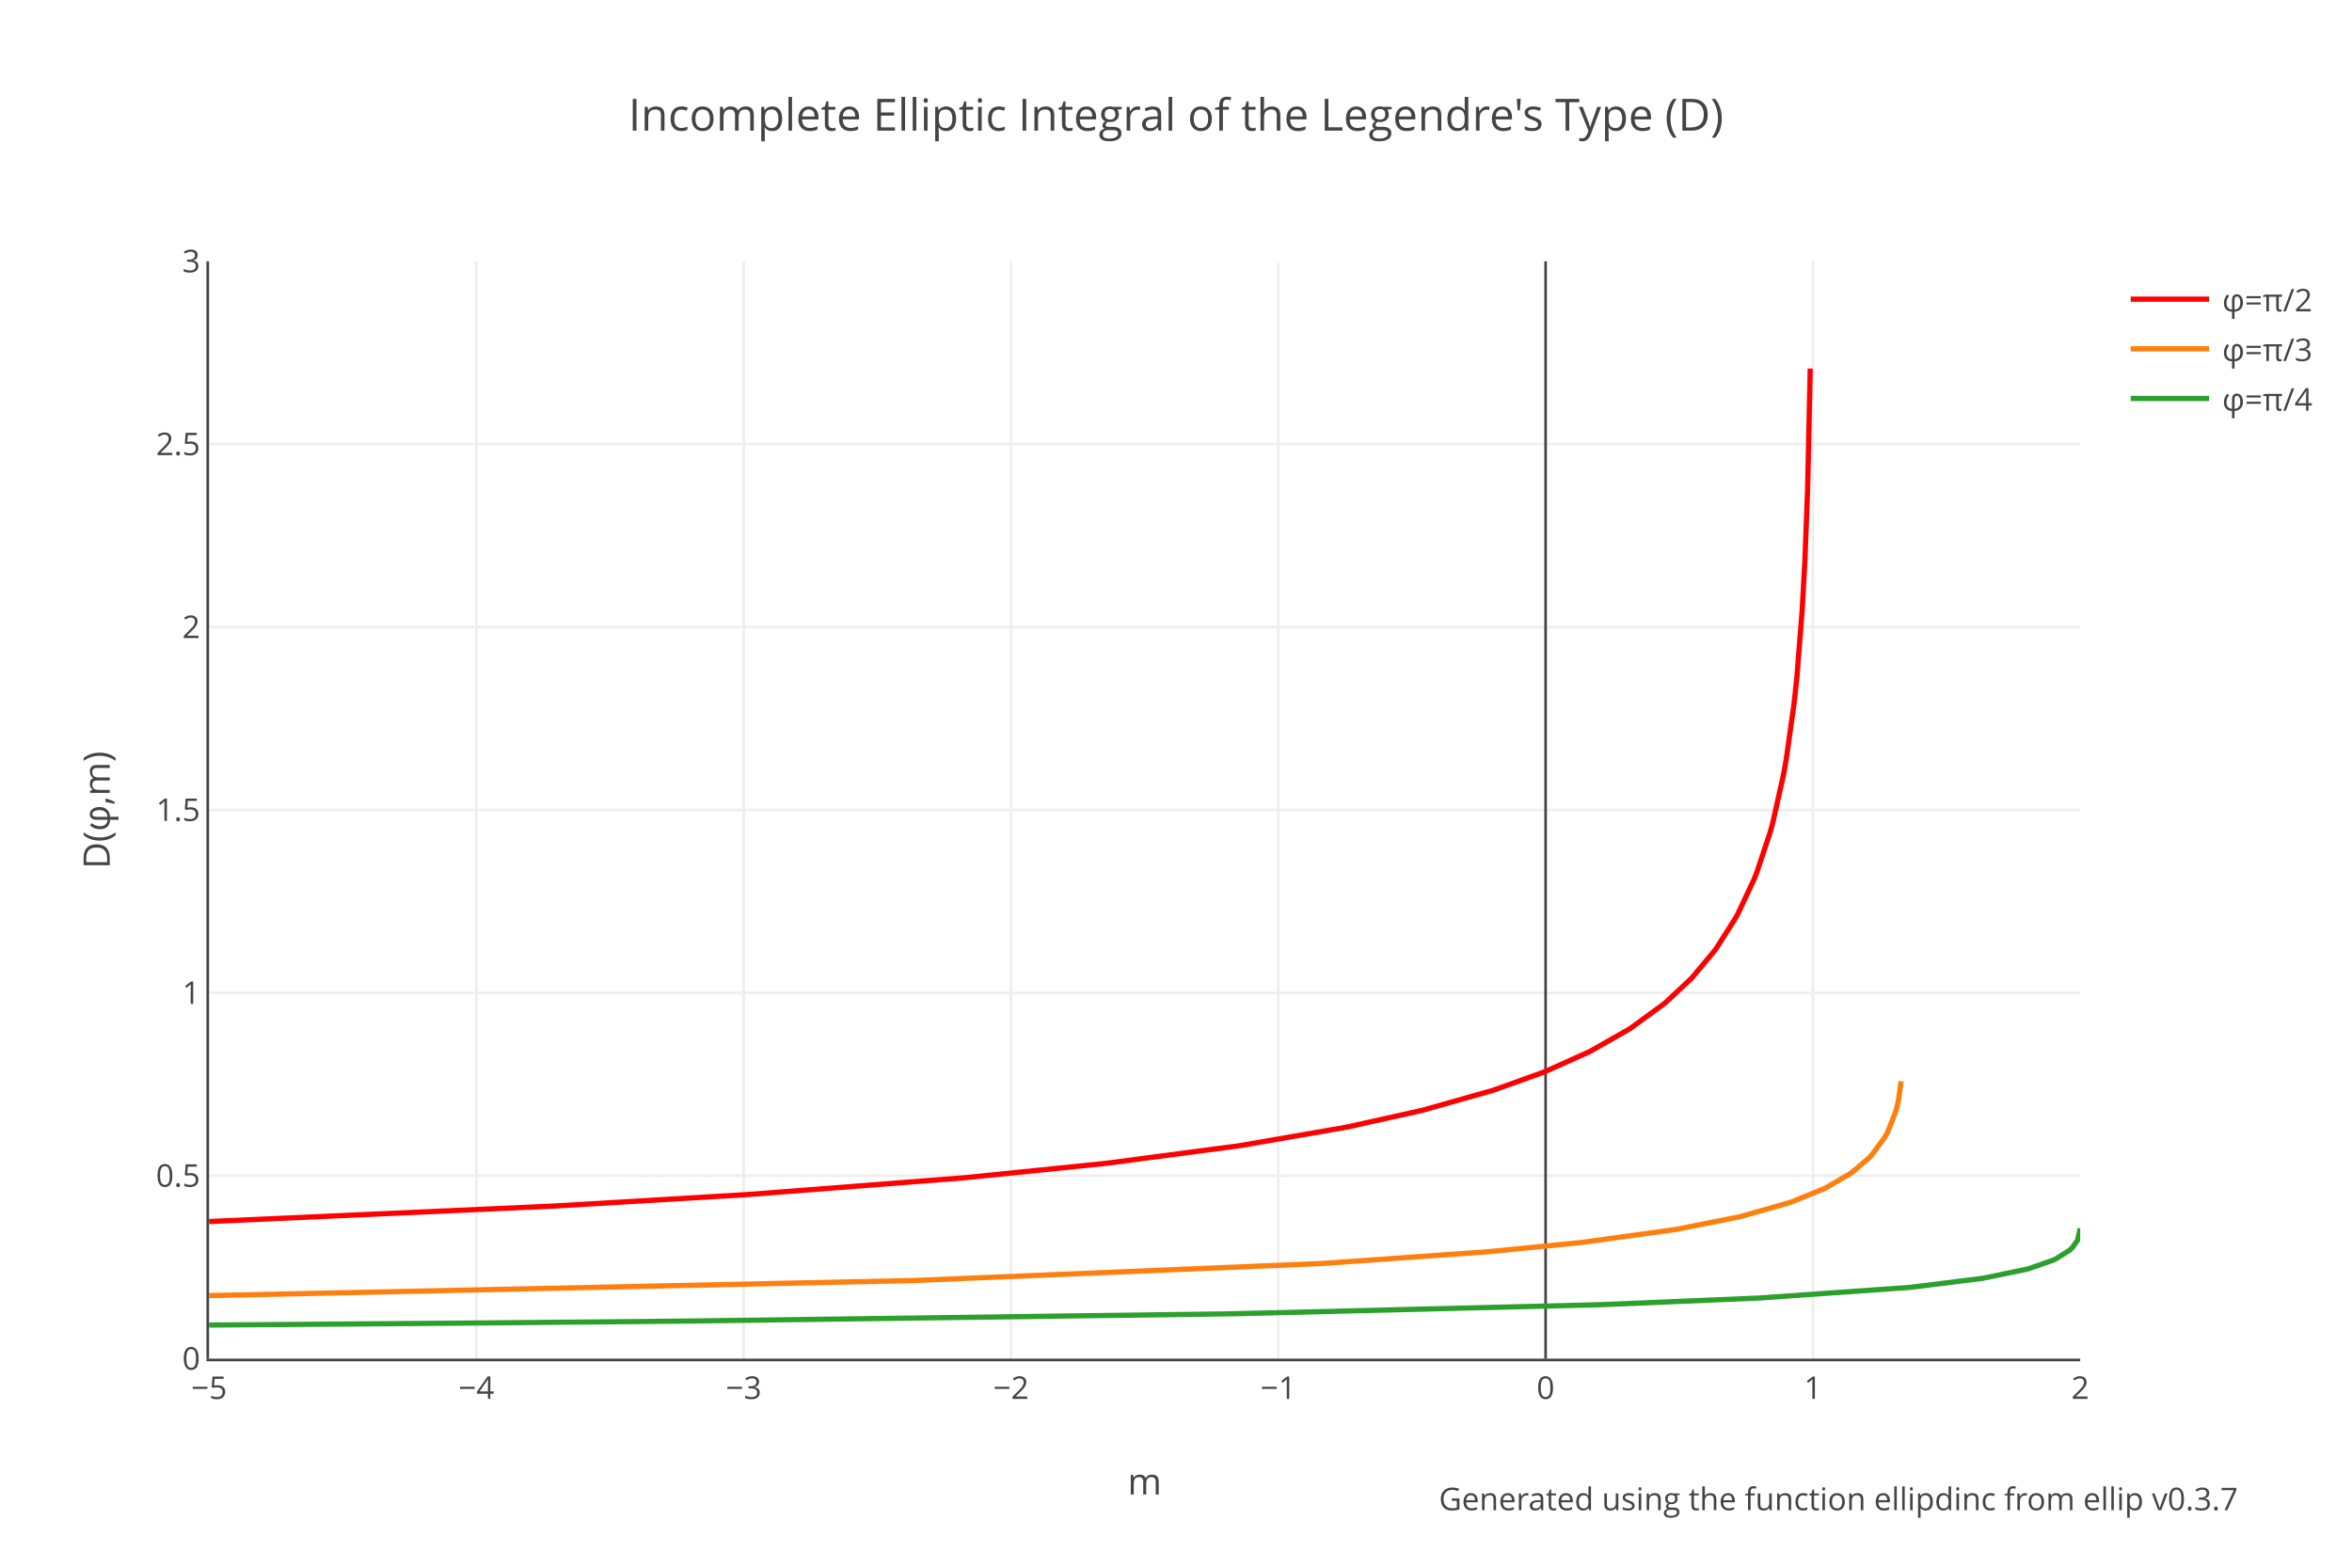
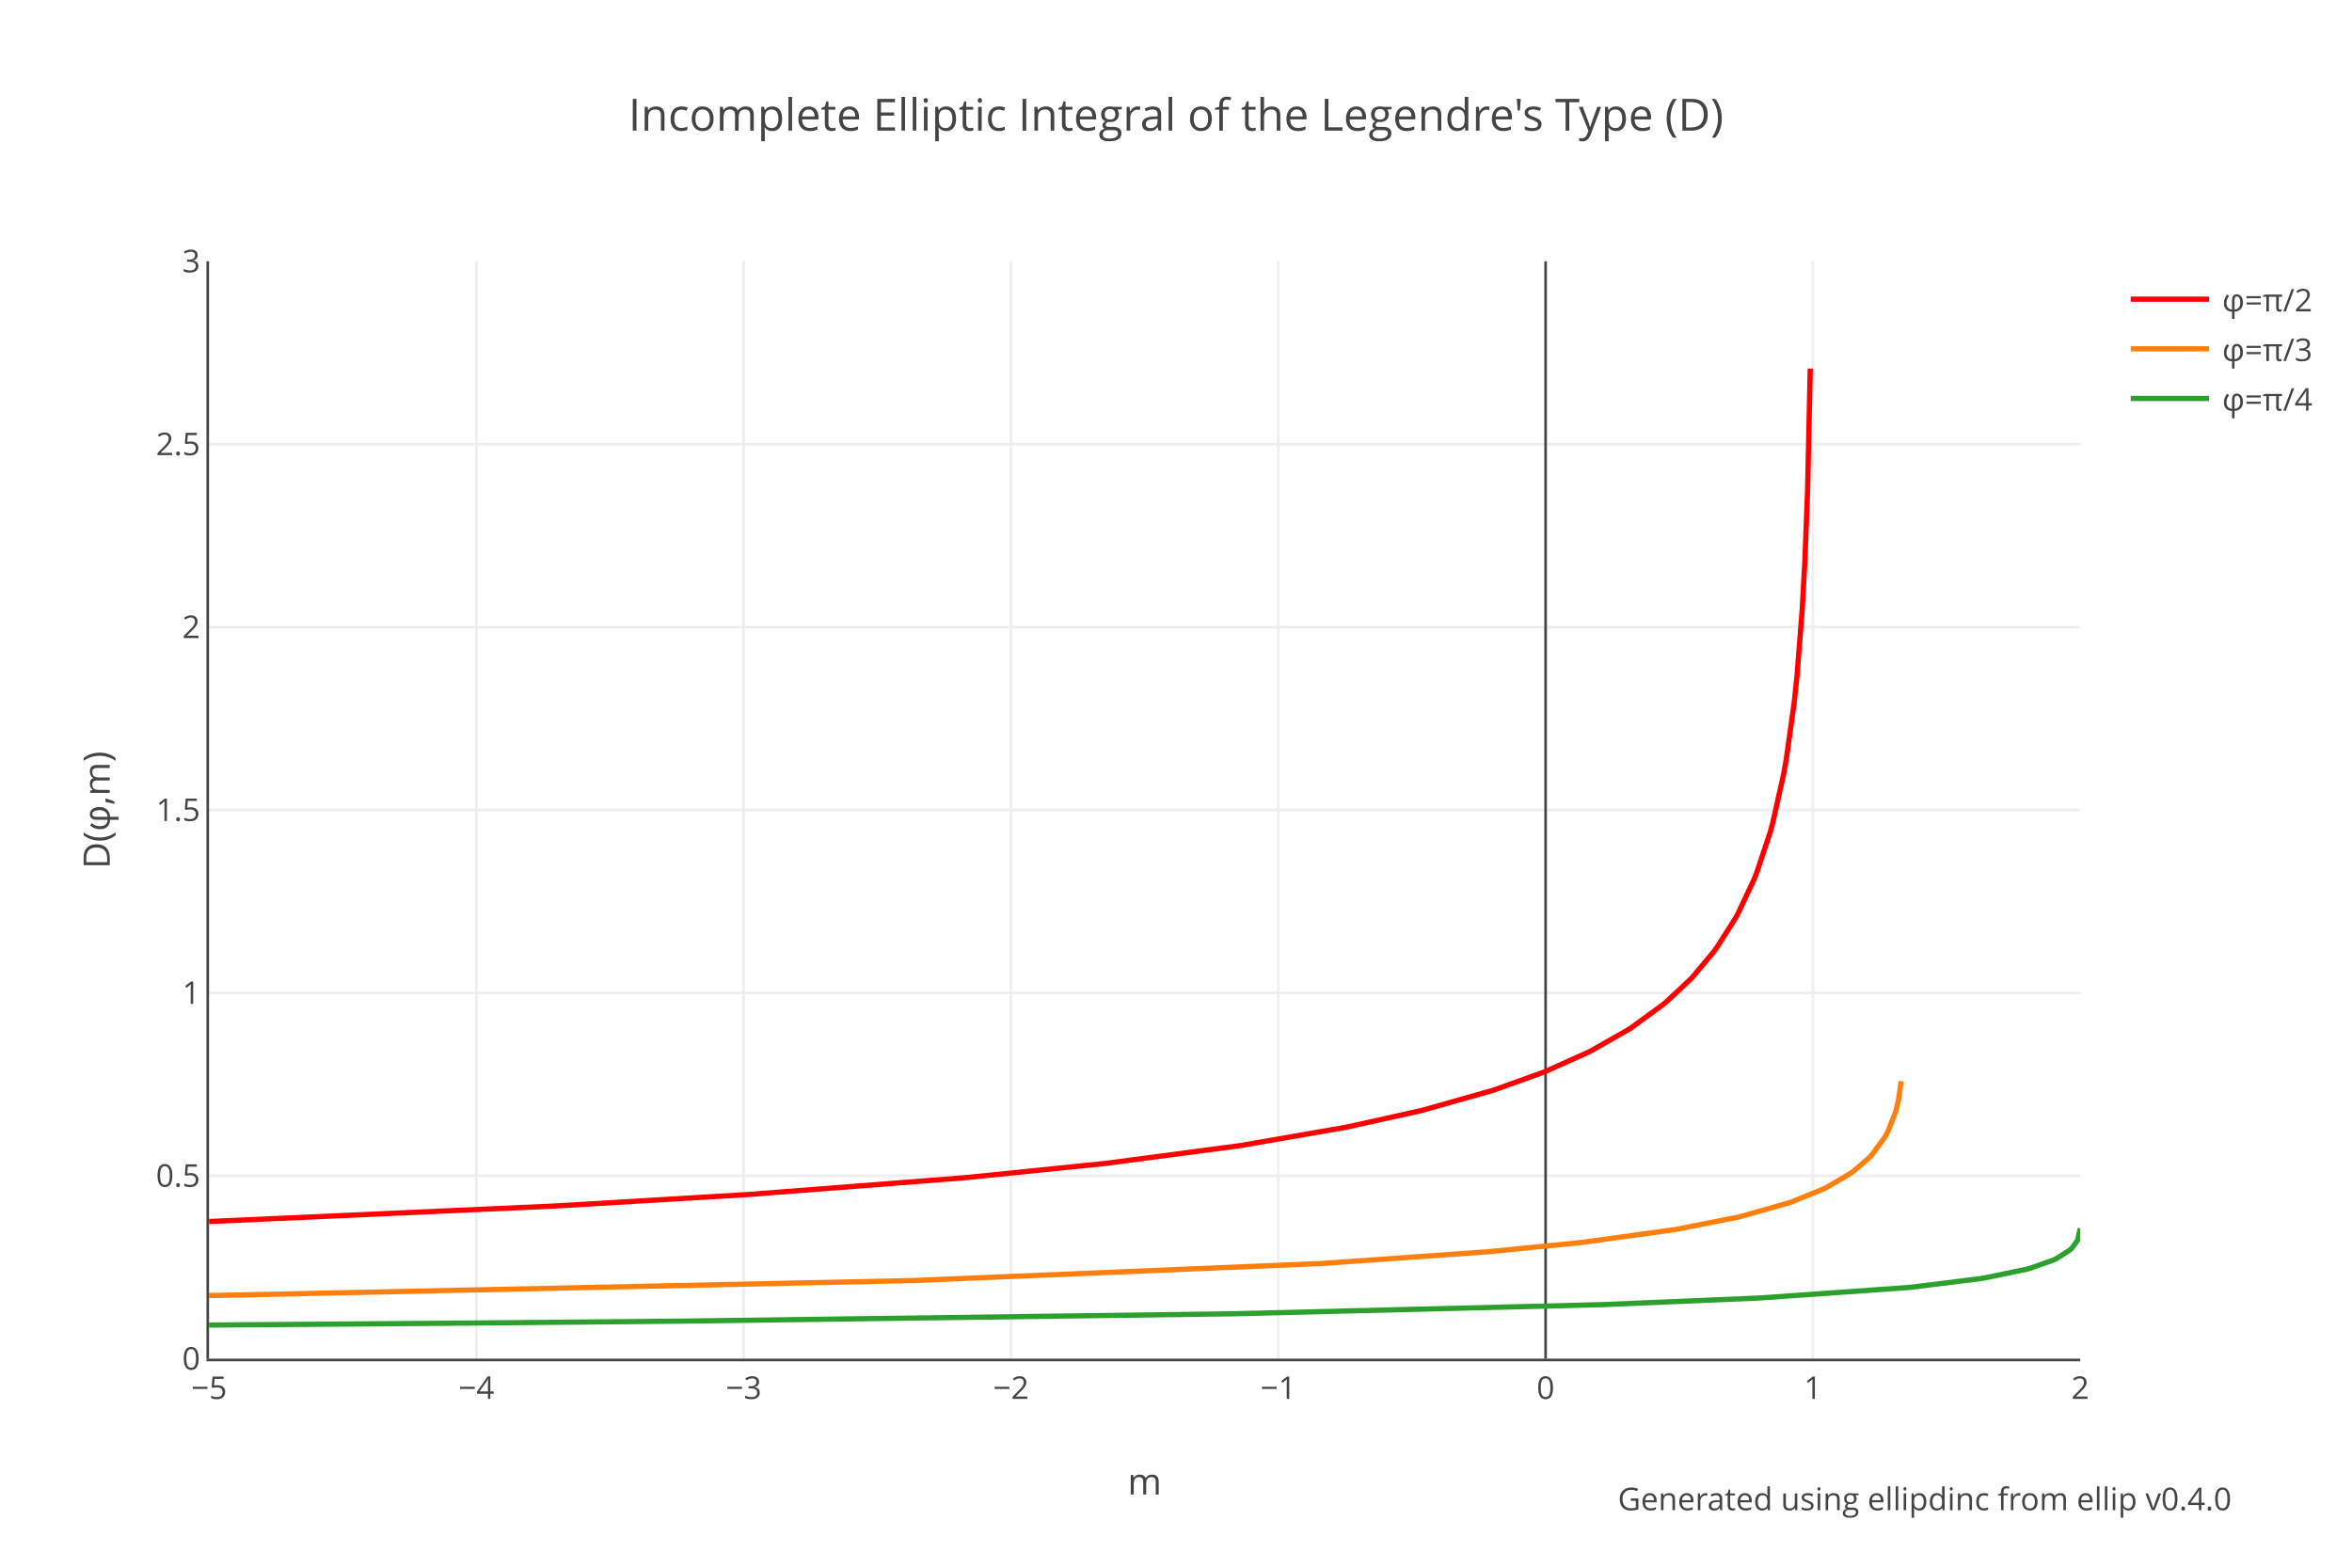
<svg xmlns="http://www.w3.org/2000/svg" xmlns:xlink="http://www.w3.org/1999/xlink" class="main-svg" width="900" height="600" style="" viewBox="0 0 900 600">
  <rect x="0" y="0" width="900" height="600" style="fill: rgb(255, 255, 255); fill-opacity: 1;" />
-   <defs id="defs-74acee">
+   <defs id="defs-256e17">
    <g class="clips">
-       <clipPath id="clip74aceexyplot" class="plotclip">
+       <clipPath id="clip256e17xyplot" class="plotclip">
        <rect width="716" height="420" />
      </clipPath>
-       <clipPath class="axesclip" id="clip74aceex">
+       <clipPath class="axesclip" id="clip256e17x">
        <rect x="80" y="0" width="716" height="600" />
      </clipPath>
-       <clipPath class="axesclip" id="clip74aceey">
+       <clipPath class="axesclip" id="clip256e17y">
        <rect x="0" y="100" width="900" height="420" />
      </clipPath>
-       <clipPath class="axesclip" id="clip74aceexy">
+       <clipPath class="axesclip" id="clip256e17xy">
        <rect x="80" y="100" width="716" height="420" />
      </clipPath>
    </g>
    <g class="gradients" />
  </defs>
  <g class="bglayer" />
  <g class="layer-below">
    <g class="imagelayer" />
    <g class="shapelayer" />
  </g>
  <g class="cartesianlayer">
    <g class="subplot xy">
      <g class="layer-subplot">
        <g class="shapelayer" />
        <g class="imagelayer" />
      </g>
      <g class="gridlayer">
        <g class="x">
          <path class="xgrid crisp" transform="translate(182.29,0)" d="M0,100v420" style="stroke: rgb(238, 238, 238); stroke-opacity: 1; stroke-width: 1px;" />
          <path class="xgrid crisp" transform="translate(284.57,0)" d="M0,100v420" style="stroke: rgb(238, 238, 238); stroke-opacity: 1; stroke-width: 1px;" />
          <path class="xgrid crisp" transform="translate(386.86,0)" d="M0,100v420" style="stroke: rgb(238, 238, 238); stroke-opacity: 1; stroke-width: 1px;" />
          <path class="xgrid crisp" transform="translate(489.14,0)" d="M0,100v420" style="stroke: rgb(238, 238, 238); stroke-opacity: 1; stroke-width: 1px;" />
          <path class="xgrid crisp" transform="translate(693.71,0)" d="M0,100v420" style="stroke: rgb(238, 238, 238); stroke-opacity: 1; stroke-width: 1px;" />
        </g>
        <g class="y">
          <path class="ygrid crisp" transform="translate(0,450)" d="M80,0h716" style="stroke: rgb(238, 238, 238); stroke-opacity: 1; stroke-width: 1px;" />
          <path class="ygrid crisp" transform="translate(0,380)" d="M80,0h716" style="stroke: rgb(238, 238, 238); stroke-opacity: 1; stroke-width: 1px;" />
          <path class="ygrid crisp" transform="translate(0,310)" d="M80,0h716" style="stroke: rgb(238, 238, 238); stroke-opacity: 1; stroke-width: 1px;" />
          <path class="ygrid crisp" transform="translate(0,240)" d="M80,0h716" style="stroke: rgb(238, 238, 238); stroke-opacity: 1; stroke-width: 1px;" />
          <path class="ygrid crisp" transform="translate(0,170)" d="M80,0h716" style="stroke: rgb(238, 238, 238); stroke-opacity: 1; stroke-width: 1px;" />
        </g>
      </g>
      <g class="zerolinelayer">
        <path class="xzl zl crisp" transform="translate(591.43,0)" d="M0,100v420" style="stroke: rgb(68, 68, 68); stroke-opacity: 1; stroke-width: 1px;" />
      </g>
      <path class="xlines-below" />
      <path class="ylines-below" />
      <g class="overlines-below" />
      <g class="xaxislayer-below" />
      <g class="yaxislayer-below" />
      <g class="overaxes-below" />
-       <g class="plot" transform="translate(80,100)" clip-path="url('#clip74aceexyplot')">
+       <g class="plot" transform="translate(80,100)" clip-path="url('#clip256e17xyplot')">
        <g class="scatterlayer mlayer">
-           <g class="trace scatter trace96c580" style="stroke-miterlimit: 2; opacity: 1;">
+           <g class="trace scatter traced099a2" style="stroke-miterlimit: 2; opacity: 1;">
            <g class="fills" />
            <g class="errorbars" />
            <g class="lines">
              <path class="js-line" d="M0,367.51L131.95,361.59L132.97,361.53L205.59,357.22L206.62,357.15L288.45,350.81L289.47,350.72L342.66,345.3L343.68,345.18L393.8,338.56L394.82,338.41L434.71,331.49L435.74,331.29L463.35,325.16L464.38,324.91L490.97,317.39L491.99,317.06L510.41,310.45L511.43,310.04L527.79,302.7L528.82,302.18L543.14,294.04L544.16,293.38L556.43,284.43L557.46,283.58L566.66,274.99L567.69,273.92L575.87,264.13L576.89,262.73L584.05,251.47L585.07,249.61L591.21,236.52L592.23,233.94L597.35,218.57L598.37,214.84L602.46,196.55L603.49,190.82L606.55,168.91L607.58,159.25L609.62,133.35L610.65,114.61L611.67,87.78L612.69,41.06" style="vector-effect: non-scaling-stroke; fill: none; stroke: rgb(255, 0, 0); stroke-opacity: 1; stroke-width: 2px; opacity: 1;" />
            </g>
            <g class="points" />
            <g class="text" />
          </g>
-           <g class="trace scatter trace6936a1" style="stroke-miterlimit: 2; opacity: 1;">
+           <g class="trace scatter traced227a5" style="stroke-miterlimit: 2; opacity: 1;">
            <g class="fills" />
            <g class="errorbars" />
            <g class="lines">
              <path class="js-line" d="M0,395.86L269.01,390.1L270.03,390.07L425.51,383.58L426.53,383.52L488.93,379.11L489.95,379.02L524.73,375.57L525.75,375.45L560.53,370.65L561.55,370.48L585.07,365.82L586.1,365.58L604.51,360.36L605.53,360.01L617.81,355.02L618.83,354.52L628.03,349.13L629.06,348.4L635.19,343.13L636.22,342.05L641.33,335.11L642.35,333.23L645.42,325.39L646.45,321.15L647.47,313.82" style="vector-effect: non-scaling-stroke; fill: none; stroke: rgb(255, 127, 14); stroke-opacity: 1; stroke-width: 2px; opacity: 1;" />
            </g>
            <g class="points" />
            <g class="text" />
          </g>
-           <g class="trace scatter trace0a7b30" style="stroke-miterlimit: 2; opacity: 1;">
+           <g class="trace scatter trace7a1f54" style="stroke-miterlimit: 2; opacity: 1;">
            <g class="fills" />
            <g class="errorbars" />
            <g class="lines">
              <path class="js-line" d="M0,407.14L98.19,406.39L99.22,406.38L181.05,405.63L182.07,405.62L391.75,402.82L392.78,402.8L532.91,399.33L533.93,399.29L592.23,396.83L593.26,396.78L650.54,392.74L651.56,392.63L678.15,389.32L679.18,389.15L695.54,385.76L696.57,385.48L705.77,382.25L706.79,381.76L711.91,378.51L712.93,377.55L714.98,374.69L716,370.16" style="vector-effect: non-scaling-stroke; fill: none; stroke: rgb(44, 160, 44); stroke-opacity: 1; stroke-width: 2px; opacity: 1;" />
            </g>
            <g class="points" />
            <g class="text" />
          </g>
        </g>
      </g>
      <g class="overplot" />
      <path class="xlines-above crisp" d="M79,520.5H796" style="fill: none; stroke-width: 1px; stroke: rgb(68, 68, 68); stroke-opacity: 1;" />
      <path class="ylines-above crisp" d="M79.5,100V520" style="fill: none; stroke-width: 1px; stroke: rgb(68, 68, 68); stroke-opacity: 1;" />
      <g class="overlines-above" />
      <g class="xaxislayer-above">
        <g class="xtick">
          <text text-anchor="middle" x="0" y="535.4" transform="translate(80,0)" style="font-family: 'Open Sans', verdana, arial, sans-serif; font-size: 12px; fill: rgb(68, 68, 68); fill-opacity: 1; white-space: pre;">−5</text>
        </g>
        <g class="xtick">
          <text text-anchor="middle" x="0" y="535.4" transform="translate(182.29,0)" style="font-family: 'Open Sans', verdana, arial, sans-serif; font-size: 12px; fill: rgb(68, 68, 68); fill-opacity: 1; white-space: pre;">−4</text>
        </g>
        <g class="xtick">
          <text text-anchor="middle" x="0" y="535.4" transform="translate(284.57,0)" style="font-family: 'Open Sans', verdana, arial, sans-serif; font-size: 12px; fill: rgb(68, 68, 68); fill-opacity: 1; white-space: pre;">−3</text>
        </g>
        <g class="xtick">
          <text text-anchor="middle" x="0" y="535.4" transform="translate(386.86,0)" style="font-family: 'Open Sans', verdana, arial, sans-serif; font-size: 12px; fill: rgb(68, 68, 68); fill-opacity: 1; white-space: pre;">−2</text>
        </g>
        <g class="xtick">
          <text text-anchor="middle" x="0" y="535.4" transform="translate(489.14,0)" style="font-family: 'Open Sans', verdana, arial, sans-serif; font-size: 12px; fill: rgb(68, 68, 68); fill-opacity: 1; white-space: pre;">−1</text>
        </g>
        <g class="xtick">
          <text text-anchor="middle" x="0" y="535.4" transform="translate(591.43,0)" style="font-family: 'Open Sans', verdana, arial, sans-serif; font-size: 12px; fill: rgb(68, 68, 68); fill-opacity: 1; white-space: pre;">0</text>
        </g>
        <g class="xtick">
          <text text-anchor="middle" x="0" y="535.4" transform="translate(693.71,0)" style="font-family: 'Open Sans', verdana, arial, sans-serif; font-size: 12px; fill: rgb(68, 68, 68); fill-opacity: 1; white-space: pre;">1</text>
        </g>
        <g class="xtick">
          <text text-anchor="middle" x="0" y="535.4" transform="translate(796,0)" style="font-family: 'Open Sans', verdana, arial, sans-serif; font-size: 12px; fill: rgb(68, 68, 68); fill-opacity: 1; white-space: pre;">2</text>
        </g>
      </g>
      <g class="yaxislayer-above">
        <g class="ytick">
          <text text-anchor="end" x="76.6" y="4.2" transform="translate(0,520)" style="font-family: 'Open Sans', verdana, arial, sans-serif; font-size: 12px; fill: rgb(68, 68, 68); fill-opacity: 1; white-space: pre;">0</text>
        </g>
        <g class="ytick">
          <text text-anchor="end" x="76.6" y="4.2" transform="translate(0,450)" style="font-family: 'Open Sans', verdana, arial, sans-serif; font-size: 12px; fill: rgb(68, 68, 68); fill-opacity: 1; white-space: pre;">0.5</text>
        </g>
        <g class="ytick">
          <text text-anchor="end" x="76.6" y="4.2" transform="translate(0,380)" style="font-family: 'Open Sans', verdana, arial, sans-serif; font-size: 12px; fill: rgb(68, 68, 68); fill-opacity: 1; white-space: pre;">1</text>
        </g>
        <g class="ytick">
          <text text-anchor="end" x="76.6" y="4.2" transform="translate(0,310)" style="font-family: 'Open Sans', verdana, arial, sans-serif; font-size: 12px; fill: rgb(68, 68, 68); fill-opacity: 1; white-space: pre;">1.5</text>
        </g>
        <g class="ytick">
          <text text-anchor="end" x="76.6" y="4.2" transform="translate(0,240)" style="font-family: 'Open Sans', verdana, arial, sans-serif; font-size: 12px; fill: rgb(68, 68, 68); fill-opacity: 1; white-space: pre;">2</text>
        </g>
        <g class="ytick">
          <text text-anchor="end" x="76.6" y="4.2" transform="translate(0,170)" style="font-family: 'Open Sans', verdana, arial, sans-serif; font-size: 12px; fill: rgb(68, 68, 68); fill-opacity: 1; white-space: pre;">2.5</text>
        </g>
        <g class="ytick">
          <text text-anchor="end" x="76.6" y="4.2" transform="translate(0,100)" style="font-family: 'Open Sans', verdana, arial, sans-serif; font-size: 12px; fill: rgb(68, 68, 68); fill-opacity: 1; white-space: pre;">3</text>
        </g>
      </g>
      <g class="overaxes-above" />
    </g>
  </g>
  <g class="polarlayer" />
  <g class="ternarylayer" />
  <g class="geolayer" />
  <g class="funnelarealayer" />
  <g class="pielayer" />
  <g class="treemaplayer" />
  <g class="sunburstlayer" />
  <g class="glimages" />
-   <defs id="topdefs-74acee">
+   <defs id="topdefs-256e17">
    <g class="clips" />
-     <clipPath id="legend74acee">
+     <clipPath id="legend256e17">
      <rect width="78" height="67" x="0" y="0" />
    </clipPath>
  </defs>
  <g class="layer-above">
    <g class="imagelayer" />
    <g class="shapelayer" />
  </g>
  <g class="infolayer">
    <g class="legend" pointer-events="all" transform="translate(810.32,100)">
      <rect class="bg" shape-rendering="crispEdges" style="stroke: rgb(68, 68, 68); stroke-opacity: 1; fill: rgb(255, 255, 255); fill-opacity: 1; stroke-width: 0px;" width="78" height="67" x="0" y="0" />
-       <g class="scrollbox" transform="" clip-path="url('#legend74acee')">
+       <g class="scrollbox" transform="" clip-path="url('#legend256e17')">
        <g class="groups">
          <g class="traces" transform="translate(0,14.5)" style="opacity: 1;">
            <text class="legendtext" text-anchor="start" x="40" y="4.68" style="font-family: 'Open Sans', verdana, arial, sans-serif; font-size: 12px; fill: rgb(68, 68, 68); fill-opacity: 1; white-space: pre;">φ=π/2</text>
            <g class="layers" style="opacity: 1;">
              <g class="legendfill" />
              <g class="legendlines">
                <path class="js-line" d="M5,0h30" style="fill: none; stroke: rgb(255, 0, 0); stroke-opacity: 1; stroke-width: 2px;" />
              </g>
              <g class="legendsymbols">
                <g class="legendpoints" />
              </g>
            </g>
            <rect class="legendtoggle" x="0" y="-9.5" width="73" height="19" style="fill: rgb(0, 0, 0); fill-opacity: 0;" />
          </g>
          <g class="traces" transform="translate(0,33.5)" style="opacity: 1;">
            <text class="legendtext" text-anchor="start" x="40" y="4.68" style="font-family: 'Open Sans', verdana, arial, sans-serif; font-size: 12px; fill: rgb(68, 68, 68); fill-opacity: 1; white-space: pre;">φ=π/3</text>
            <g class="layers" style="opacity: 1;">
              <g class="legendfill" />
              <g class="legendlines">
                <path class="js-line" d="M5,0h30" style="fill: none; stroke: rgb(255, 127, 14); stroke-opacity: 1; stroke-width: 2px;" />
              </g>
              <g class="legendsymbols">
                <g class="legendpoints" />
              </g>
            </g>
            <rect class="legendtoggle" x="0" y="-9.5" width="73" height="19" style="fill: rgb(0, 0, 0); fill-opacity: 0;" />
          </g>
          <g class="traces" transform="translate(0,52.5)" style="opacity: 1;">
            <text class="legendtext" text-anchor="start" x="40" y="4.68" style="font-family: 'Open Sans', verdana, arial, sans-serif; font-size: 12px; fill: rgb(68, 68, 68); fill-opacity: 1; white-space: pre;">φ=π/4</text>
            <g class="layers" style="opacity: 1;">
              <g class="legendfill" />
              <g class="legendlines">
                <path class="js-line" d="M5,0h30" style="fill: none; stroke: rgb(44, 160, 44); stroke-opacity: 1; stroke-width: 2px;" />
              </g>
              <g class="legendsymbols">
                <g class="legendpoints" />
              </g>
            </g>
            <rect class="legendtoggle" x="0" y="-9.5" width="73" height="19" style="fill: rgb(0, 0, 0); fill-opacity: 0;" />
          </g>
        </g>
      </g>
      <rect class="scrollbar" rx="20" ry="3" width="0" height="0" style="fill: rgb(128, 139, 164); fill-opacity: 1;" x="0" y="0" />
    </g>
    <g class="g-gtitle">
      <text class="gtitle" x="450" y="50" text-anchor="middle" dy="0em" style="font-family: 'Open Sans', verdana, arial, sans-serif; font-size: 17px; fill: rgb(68, 68, 68); opacity: 1; font-weight: normal; white-space: pre;">Incomplete Elliptic Integral of the Legendre's Type (D)</text>
    </g>
    <g class="g-xtitle">
      <text class="xtitle" x="438" y="572" text-anchor="middle" style="font-family: 'Open Sans', verdana, arial, sans-serif; font-size: 14px; fill: rgb(68, 68, 68); opacity: 1; font-weight: normal; white-space: pre;">m</text>
    </g>
    <g class="g-ytitle">
      <text class="ytitle" transform="rotate(-90,42,310)" x="42" y="310" text-anchor="middle" style="font-family: 'Open Sans', verdana, arial, sans-serif; font-size: 14px; fill: rgb(68, 68, 68); opacity: 1; font-weight: normal; white-space: pre;">D(φ,m)</text>
    </g>
    <g class="annotation" data-index="0" style="opacity: 1;">
-       <g class="annotation-text-g" transform="rotate(0,703.78,574)">
-         <g class="cursor-pointer" transform="translate(554,565)">
-           <rect class="bg" x="0.5" y="0.5" width="298" height="17" style="stroke-width: 1px; stroke: rgb(0, 0, 0); stroke-opacity: 0; fill: rgb(0, 0, 0); fill-opacity: 0;" />
-           <text class="annotation-text" text-anchor="middle" x="149.5" y="13" style="font-family: 'Open Sans', verdana, arial, sans-serif; font-size: 12px; fill: rgb(68, 68, 68); fill-opacity: 1; white-space: pre; pointer-events: all;">Generated using the function <a xlink:show="new" target="_blank" xlink:href="https://docs.rs/ellip/latest/ellip/legendre/fn.ellipdinc.html" style="cursor:pointer">ellipdinc</a> from <a xlink:show="new" target="_blank" xlink:href="https://crates.io/crates/ellip" style="cursor:pointer">ellip</a> v0.3.7</text>
+       <g class="annotation-text-g" transform="rotate(0,736.78,574)">
+         <g class="cursor-pointer" transform="translate(620,565)">
+           <rect class="bg" x="0.5" y="0.5" width="232" height="17" style="stroke-width: 1px; stroke: rgb(0, 0, 0); stroke-opacity: 0; fill: rgb(0, 0, 0); fill-opacity: 0;" />
+           <text class="annotation-text" text-anchor="middle" x="116.5" y="13" style="font-family: 'Open Sans', verdana, arial, sans-serif; font-size: 12px; fill: rgb(68, 68, 68); fill-opacity: 1; white-space: pre; pointer-events: all;">Generated using <a xlink:show="new" target="_blank" xlink:href="https://docs.rs/ellip/latest/ellip/legendre/fn.ellipdinc.html" style="cursor:pointer">ellipdinc</a> from <a xlink:show="new" target="_blank" xlink:href="https://crates.io/crates/ellip" style="cursor:pointer">ellip</a> v0.4.0</text>
        </g>
      </g>
    </g>
  </g>
</svg>
